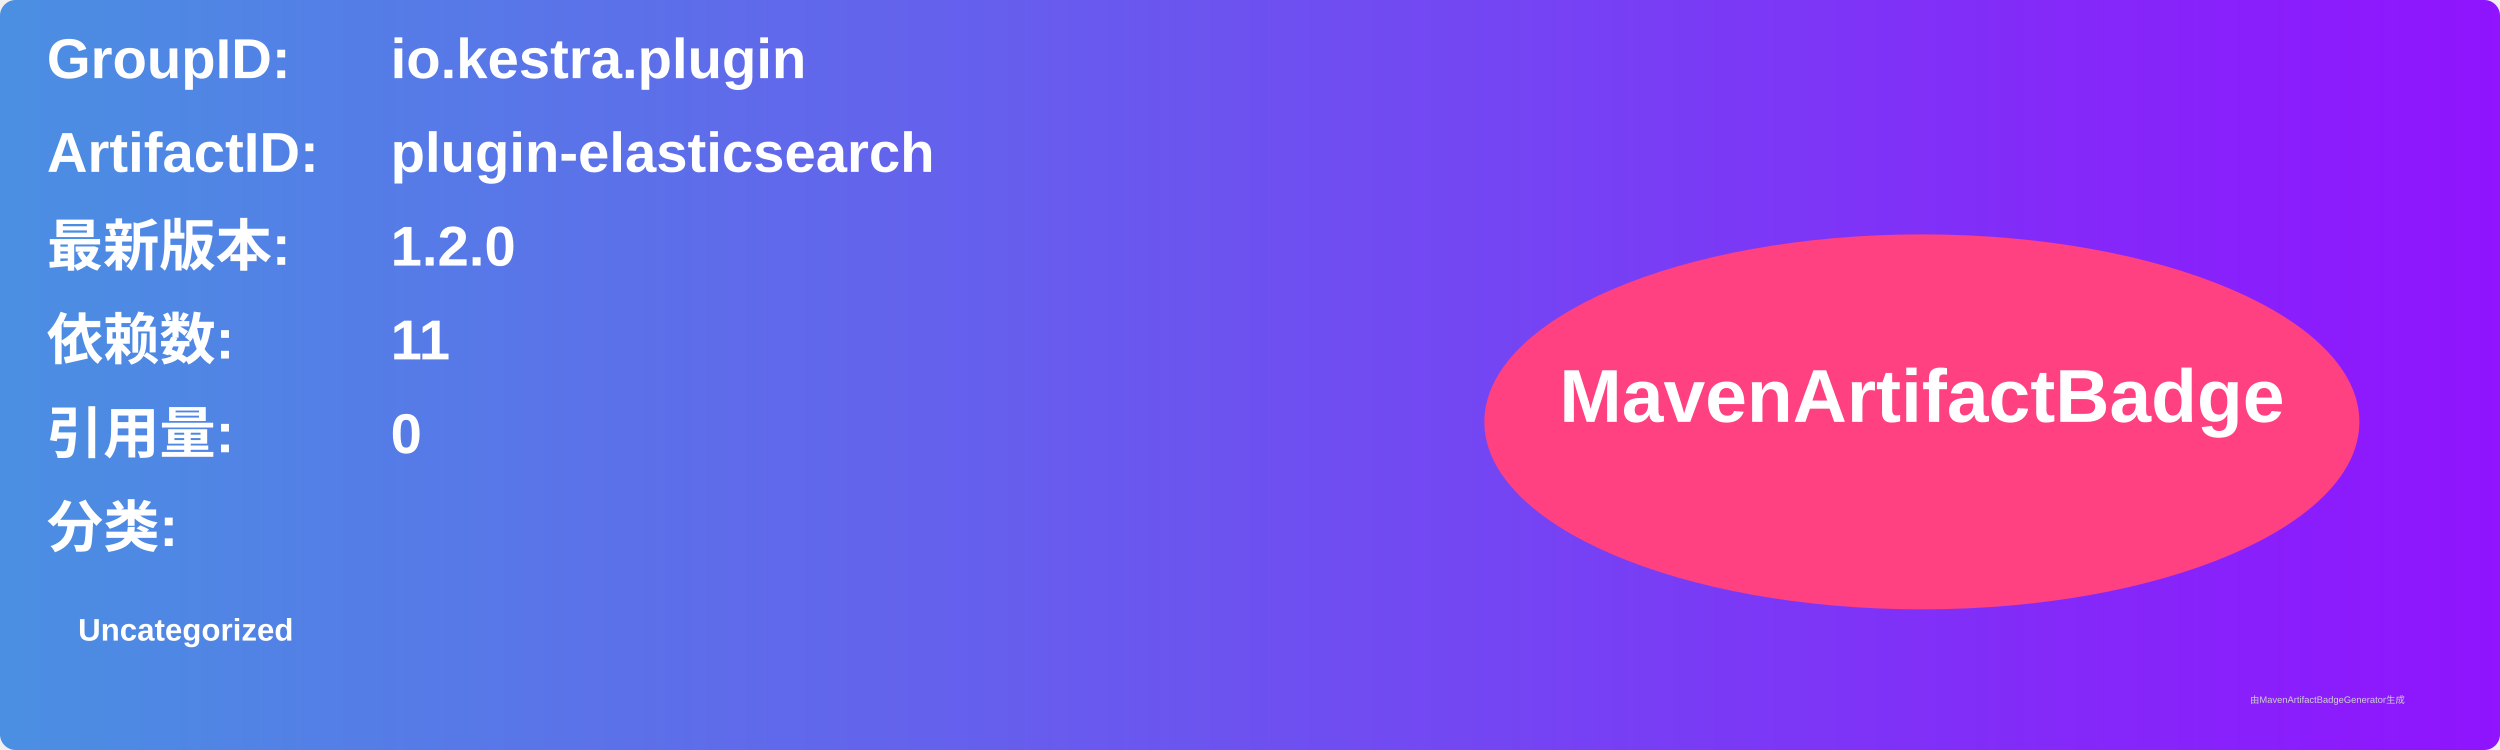
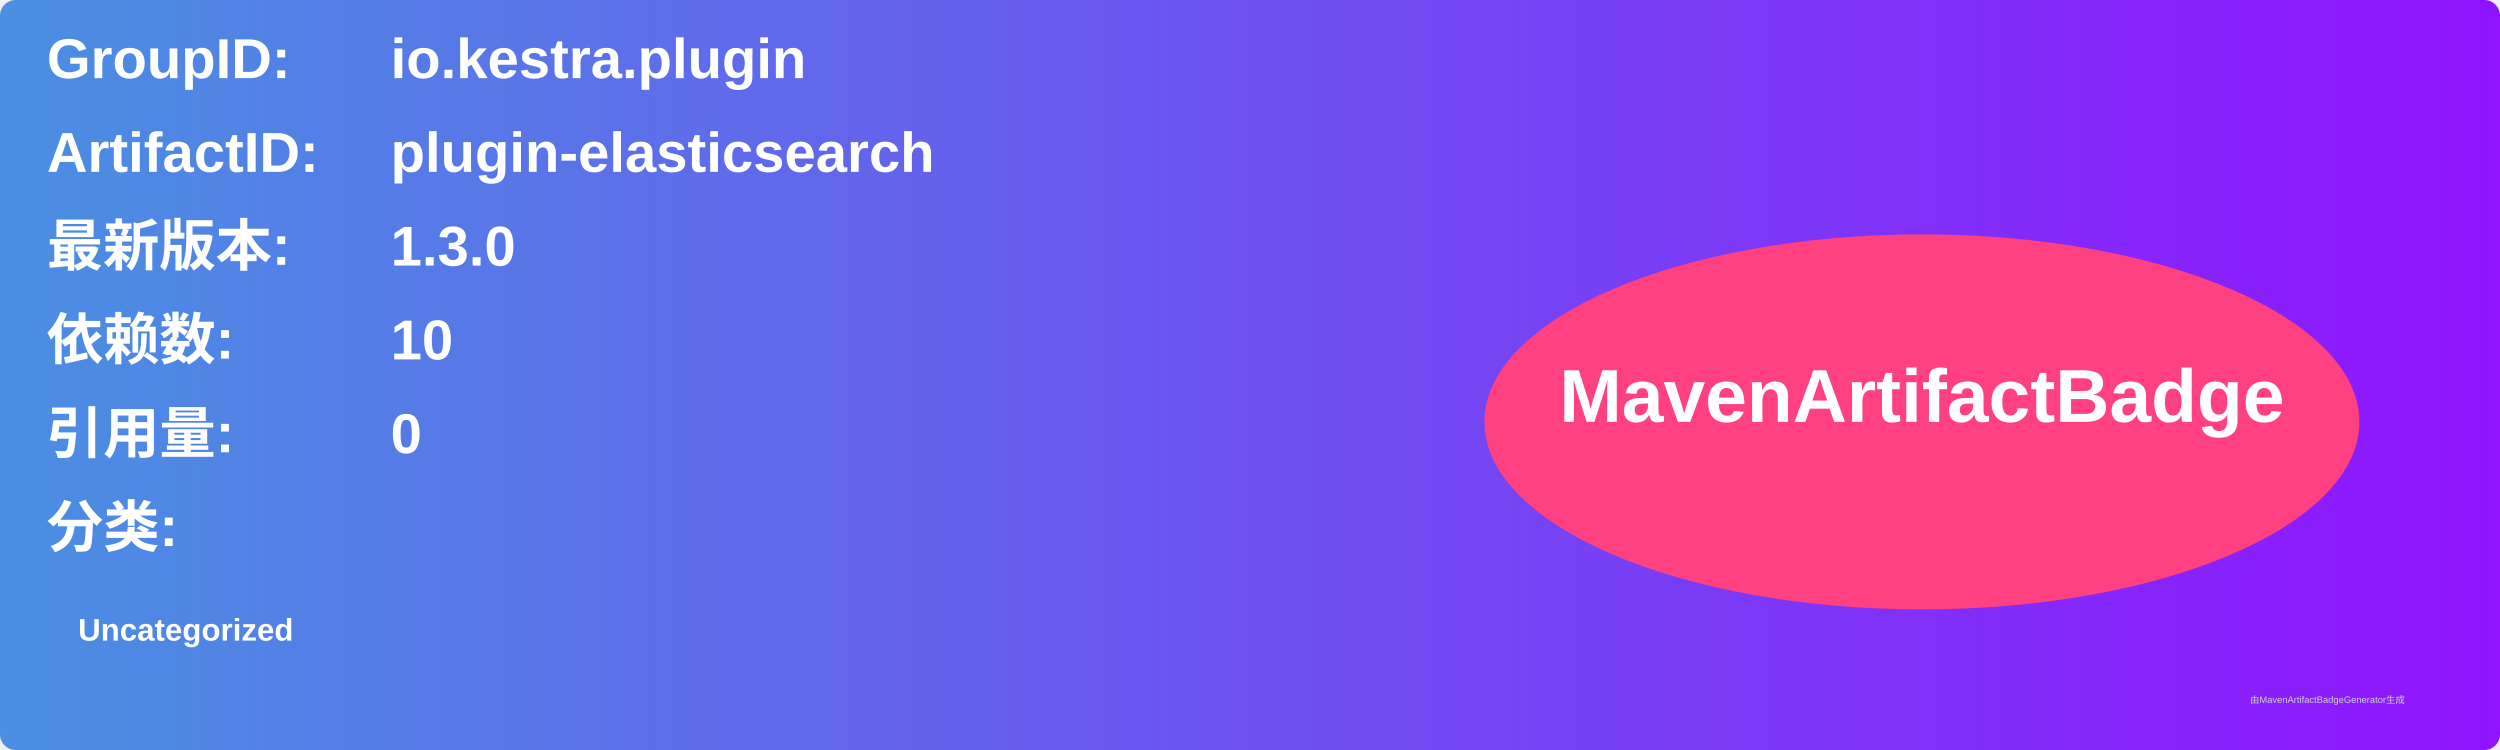
<svg xmlns="http://www.w3.org/2000/svg" width="800" height="240" viewBox="0 0 800 240">
  <linearGradient id="grad" x1="0%" y1="0%" x2="100%" y2="0%">
    <stop offset="0%" stop-color="#4a90e2" />
    <stop offset="100%" stop-color="#9013fe" />
  </linearGradient>
  <rect width="100%" height="100%" rx="5" ry="5" fill="url(#grad)" />
  <g transform="translate(15, 15)">
    <text x="0" y="10" font-family="Arial" font-size="18" fill="white" font-weight="bold" width="260">GroupID:</text>
    <text x="110" y="10" font-family="Arial" font-size="18" fill="white" font-weight="bold" width="460">io.kestra.plugin</text>
    <text x="0" y="40" font-family="Arial" font-size="18" fill="white" font-weight="bold" width="260">ArtifactID:</text>
    <text x="110" y="40" font-family="Arial" font-size="18" fill="white" font-weight="bold" width="460">plugin-elasticsearch</text>
    <text x="0" y="70" font-family="Arial" font-size="18" fill="white" font-weight="bold">最新版本:</text>
    <text x="110" y="70" font-family="Arial" font-size="18" fill="white" font-weight="bold">
-       <tspan font-weight="bold">1.2.0</tspan>
+       <tspan font-weight="bold">1.3.0</tspan>
    </text>
    <text x="0" y="100" font-family="Arial" font-size="18" fill="white" font-weight="bold">依赖数: </text>
    <text x="110" y="100" font-family="Arial" font-size="18" fill="white">
-       <tspan font-weight="bold">11</tspan>
+       <tspan font-weight="bold">10</tspan>
    </text>
    <text x="0" y="130" font-family="Arial" font-size="18" fill="white" font-weight="bold">引用量: </text>
    <text x="110" y="130" font-family="Arial" font-size="18" fill="white">
      <tspan font-weight="bold">0</tspan>
    </text>
    <text x="0" y="160" font-family="Arial" font-size="18" fill="white" font-weight="bold">分类:</text>
    <text x="10" y="190" font-family="Arial" font-size="10" fill="white">
      <tspan font-weight="bold">Uncategorized</tspan>
    </text>
    <ellipse cx="600" cy="120" rx="140" ry="60" fill="#ff4081" />
    <text x="600" y="120" text-anchor="middle" font-family="Arial" font-size="24" fill="white" font-weight="bold">MavenArtifactBadge</text>
  </g>
  <text x="720" y="225" font-family="Arial" font-size="3" fill="#d0d0d0">由MavenArtifactBadgeGenerator生成</text>
</svg>
